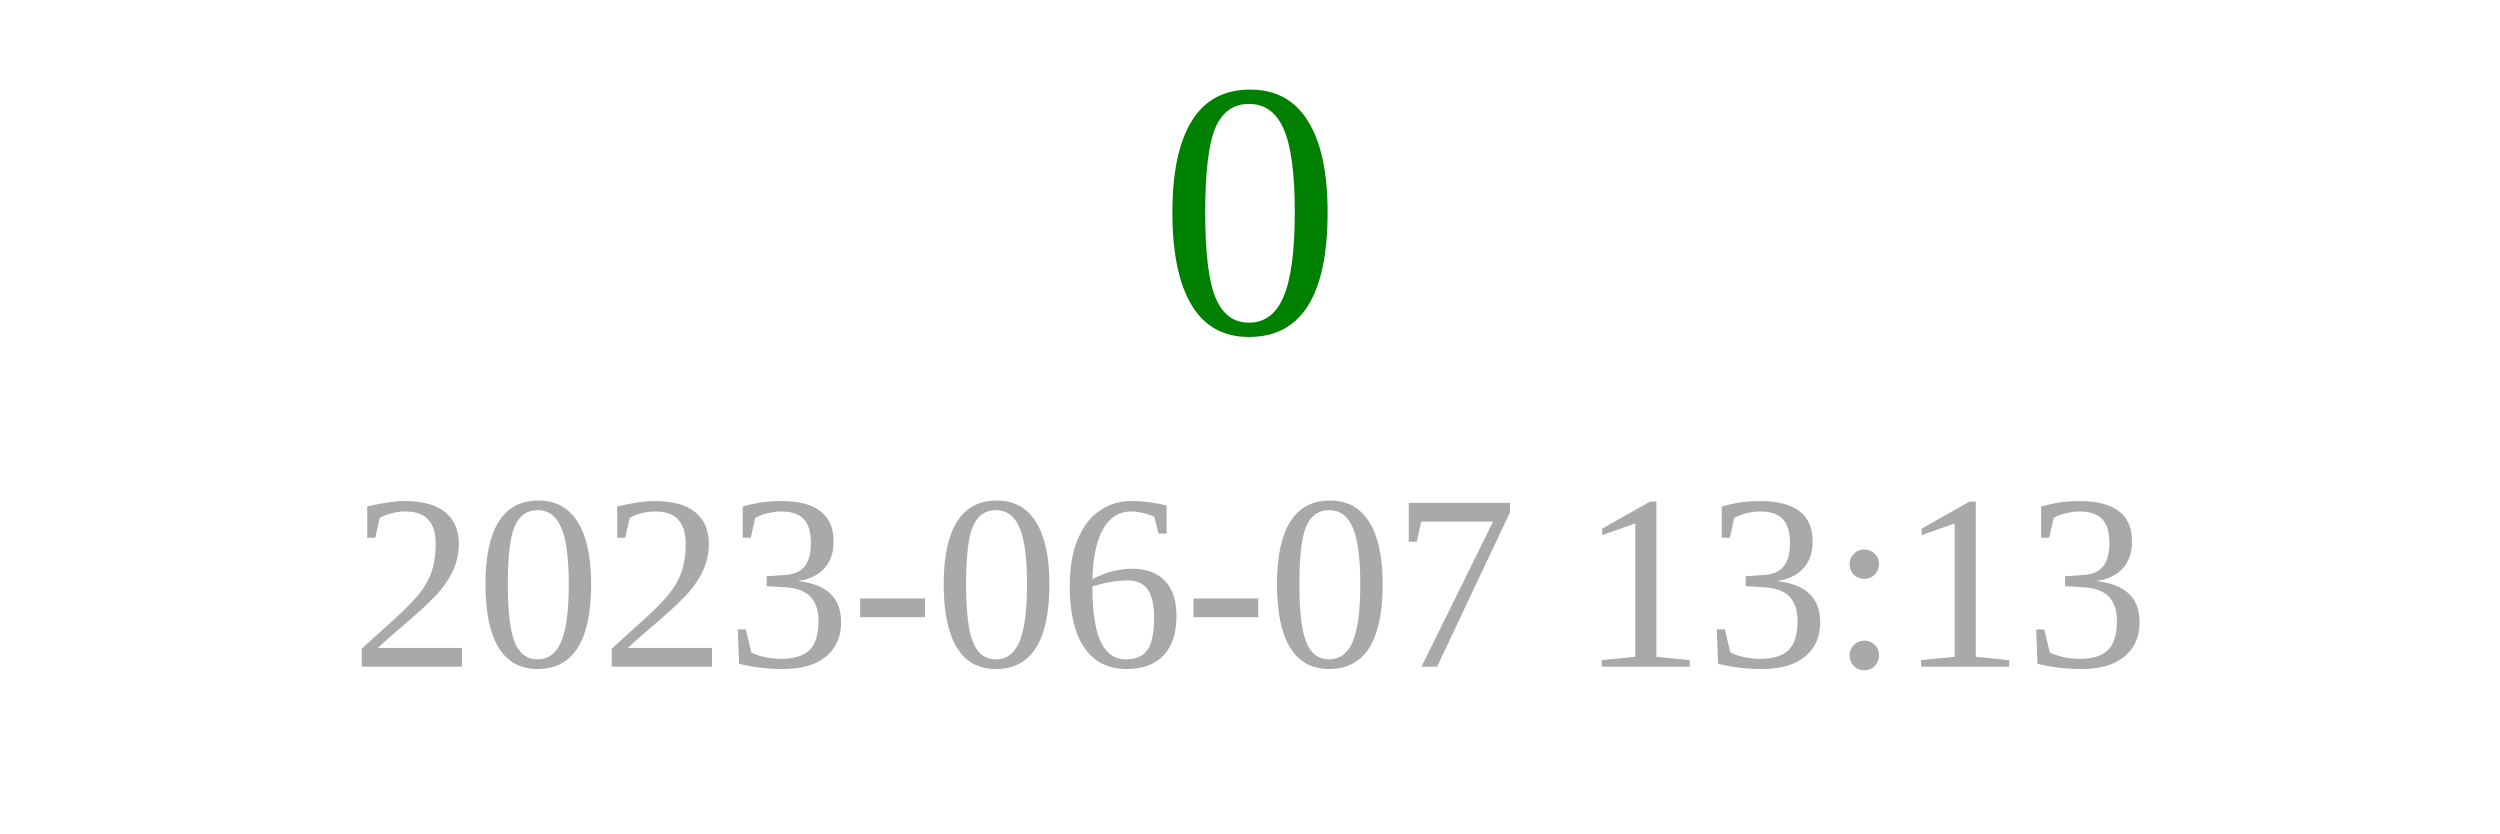
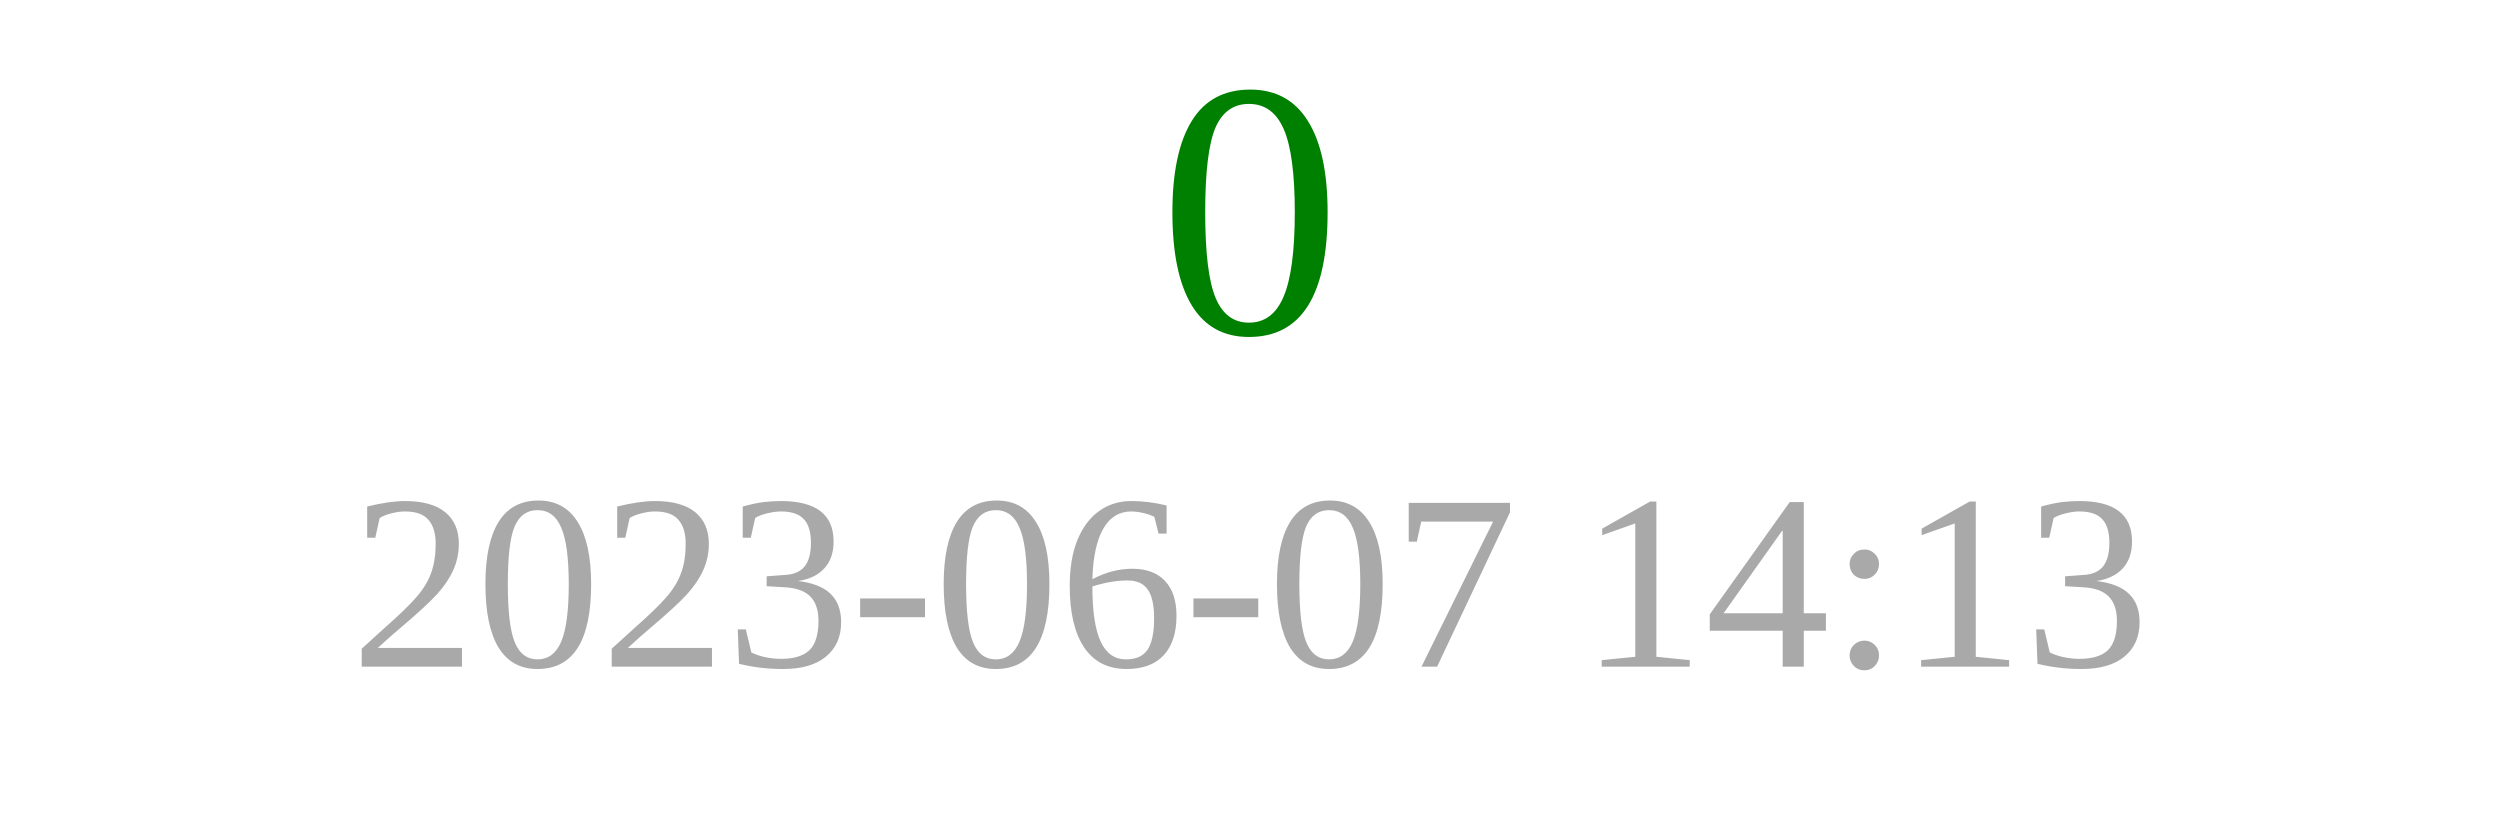
<svg xmlns="http://www.w3.org/2000/svg" width="150" height="50">
  <text x="75" y="20" font-size="22" fill="green" text-anchor="middle">0</text>
-   <text x="75" y="40" font-size="15" fill="darkgray" text-anchor="middle">2023-06-07 13:13</text>
+   <text x="75" y="40" font-size="15" fill="darkgray" text-anchor="middle">2023-06-07 14:13</text>
</svg>
